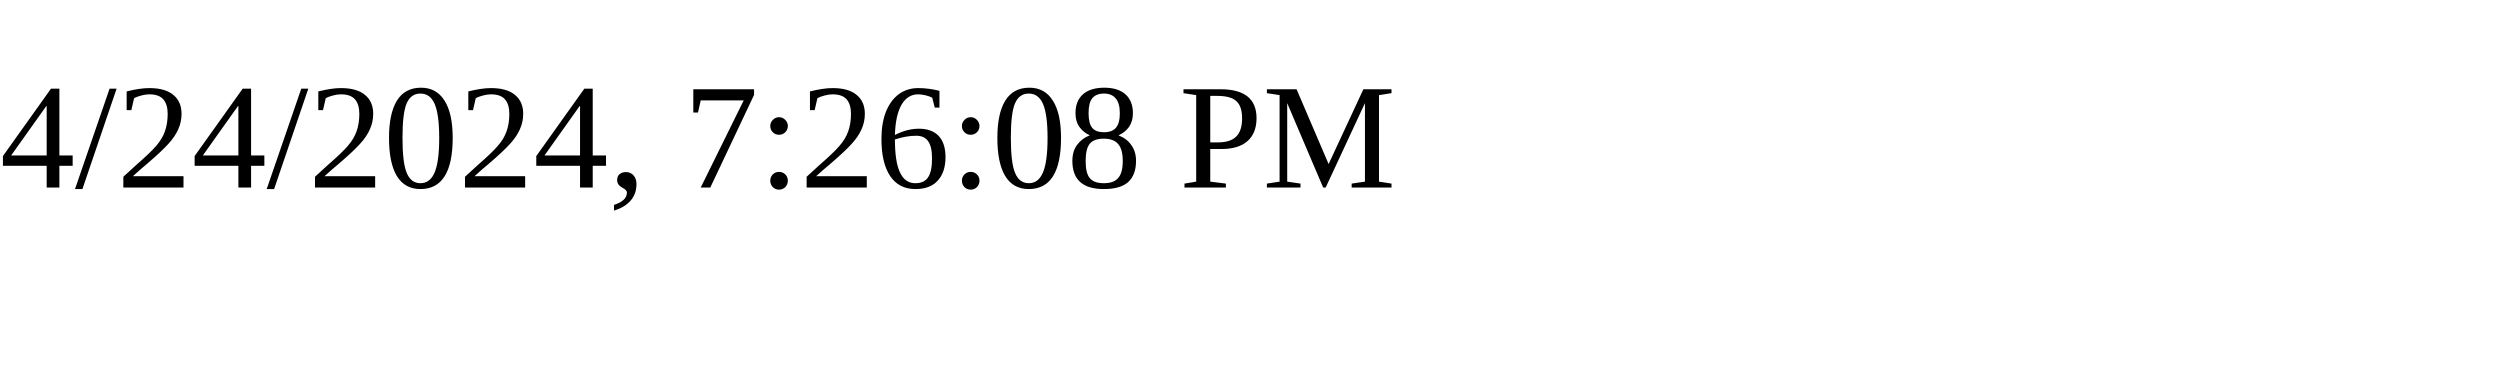
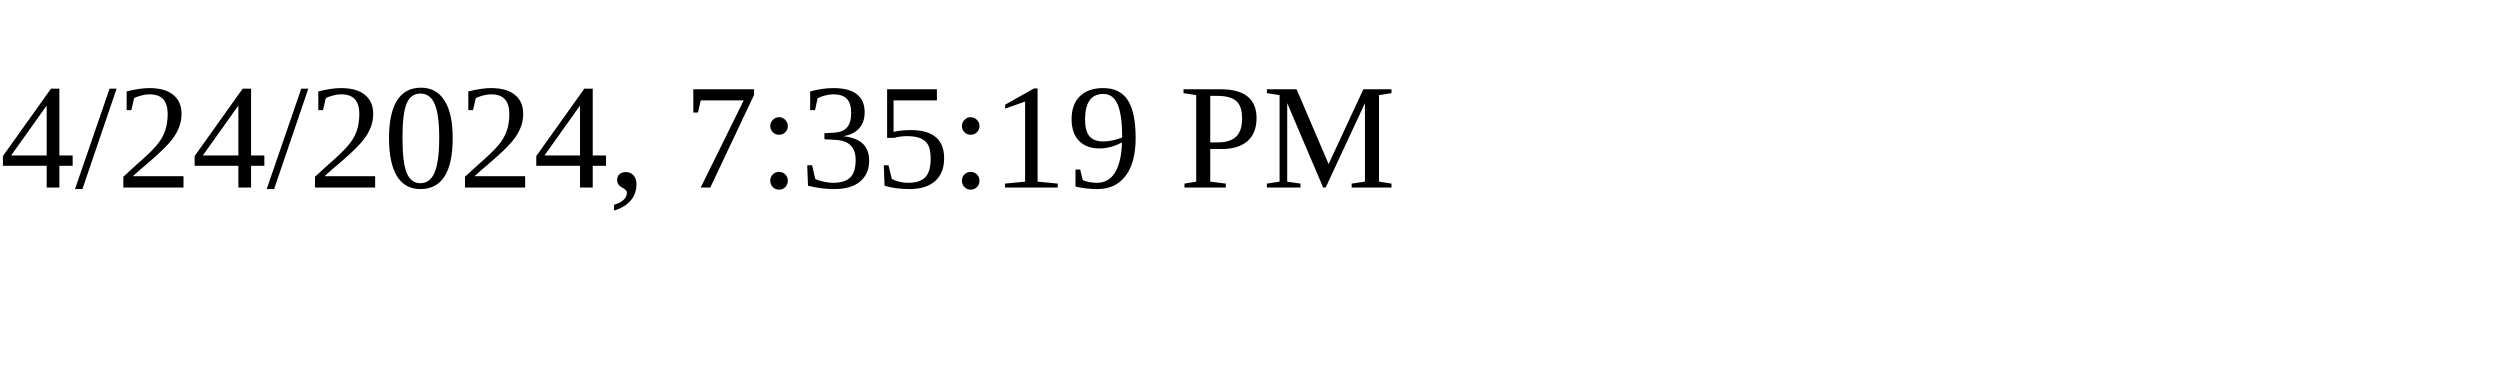
<svg xmlns="http://www.w3.org/2000/svg" height="30" width="200">
-   <text x="0" y="15">4/24/2024, 7:26:08 PM</text>
+   <text x="0" y="15">4/24/2024, 7:35:19 PM</text>
</svg>
